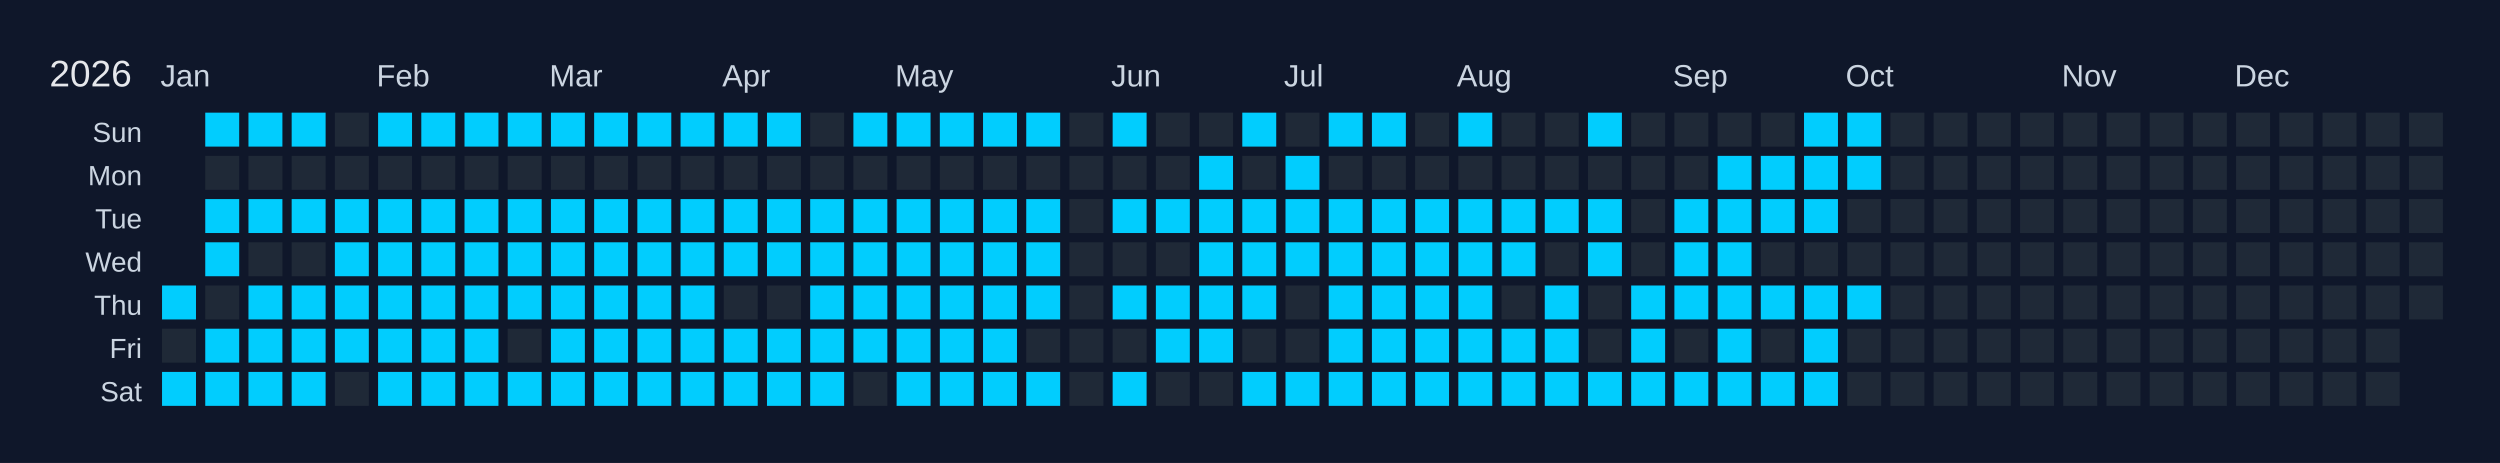
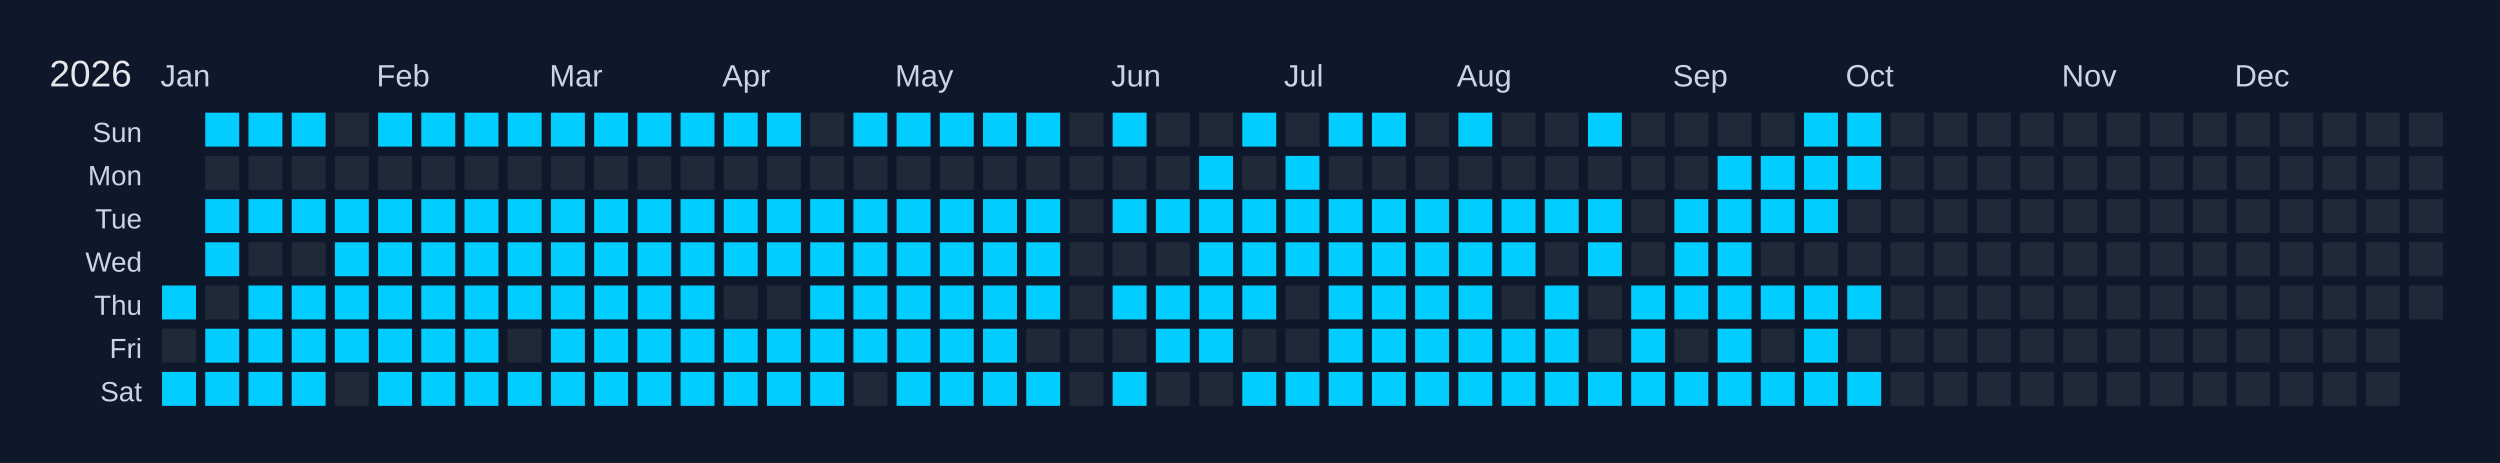
<svg xmlns="http://www.w3.org/2000/svg" width="810" height="150" viewBox="0 0 810 150">
  <rect width="810" height="150" fill="#0f172a" />
  <text x="16" y="28" font-size="12" fill="#e5e7eb" font-family="Arial, sans-serif">2026</text>
  <text x="52" y="28" font-size="10" fill="#cbd5e1" font-family="Arial, sans-serif">Jan</text>
  <text x="122" y="28" font-size="10" fill="#cbd5e1" font-family="Arial, sans-serif">Feb</text>
  <text x="178" y="28" font-size="10" fill="#cbd5e1" font-family="Arial, sans-serif">Mar</text>
  <text x="234" y="28" font-size="10" fill="#cbd5e1" font-family="Arial, sans-serif">Apr</text>
  <text x="290" y="28" font-size="10" fill="#cbd5e1" font-family="Arial, sans-serif">May</text>
  <text x="360" y="28" font-size="10" fill="#cbd5e1" font-family="Arial, sans-serif">Jun</text>
  <text x="416" y="28" font-size="10" fill="#cbd5e1" font-family="Arial, sans-serif">Jul</text>
  <text x="472" y="28" font-size="10" fill="#cbd5e1" font-family="Arial, sans-serif">Aug</text>
  <text x="542" y="28" font-size="10" fill="#cbd5e1" font-family="Arial, sans-serif">Sep</text>
  <text x="598" y="28" font-size="10" fill="#cbd5e1" font-family="Arial, sans-serif">Oct</text>
  <text x="668" y="28" font-size="10" fill="#cbd5e1" font-family="Arial, sans-serif">Nov</text>
  <text x="724" y="28" font-size="10" fill="#cbd5e1" font-family="Arial, sans-serif">Dec</text>
  <text x="46" y="46" font-size="9" fill="#cbd5e1" font-family="Arial, sans-serif" text-anchor="end">Sun</text>
  <text x="46" y="60" font-size="9" fill="#cbd5e1" font-family="Arial, sans-serif" text-anchor="end">Mon</text>
  <text x="46" y="74" font-size="9" fill="#cbd5e1" font-family="Arial, sans-serif" text-anchor="end">Tue</text>
  <text x="46" y="88" font-size="9" fill="#cbd5e1" font-family="Arial, sans-serif" text-anchor="end">Wed</text>
  <text x="46" y="102" font-size="9" fill="#cbd5e1" font-family="Arial, sans-serif" text-anchor="end">Thu</text>
  <text x="46" y="116" font-size="9" fill="#cbd5e1" font-family="Arial, sans-serif" text-anchor="end">Fri</text>
  <text x="46" y="130" font-size="9" fill="#cbd5e1" font-family="Arial, sans-serif" text-anchor="end">Sat</text>
  <g transform="translate(52,36)">
    <rect x="0" y="0" width="12" height="12" fill="#0f172a" stroke="#0f172a" stroke-width="1" />
    <rect x="0" y="14" width="12" height="12" fill="#0f172a" stroke="#0f172a" stroke-width="1" />
    <rect x="0" y="28" width="12" height="12" fill="#0f172a" stroke="#0f172a" stroke-width="1" />
    <rect x="0" y="42" width="12" height="12" fill="#0f172a" stroke="#0f172a" stroke-width="1" />
    <rect x="0" y="56" width="12" height="12" fill="#01cdfe" stroke="#0f172a" stroke-width="1" data-date="2026-01-01" />
    <rect x="0" y="70" width="12" height="12" fill="#1f2937" stroke="#0f172a" stroke-width="1" data-date="2026-01-02" />
    <rect x="0" y="84" width="12" height="12" fill="#01cdfe" stroke="#0f172a" stroke-width="1" data-date="2026-01-03" />
    <rect x="14" y="0" width="12" height="12" fill="#01cdfe" stroke="#0f172a" stroke-width="1" data-date="2026-01-04" />
    <rect x="14" y="14" width="12" height="12" fill="#1f2937" stroke="#0f172a" stroke-width="1" data-date="2026-01-05" />
    <rect x="14" y="28" width="12" height="12" fill="#01cdfe" stroke="#0f172a" stroke-width="1" data-date="2026-01-06" />
    <rect x="14" y="42" width="12" height="12" fill="#01cdfe" stroke="#0f172a" stroke-width="1" data-date="2026-01-07" />
    <rect x="14" y="56" width="12" height="12" fill="#1f2937" stroke="#0f172a" stroke-width="1" data-date="2026-01-08" />
    <rect x="14" y="70" width="12" height="12" fill="#01cdfe" stroke="#0f172a" stroke-width="1" data-date="2026-01-09" />
    <rect x="14" y="84" width="12" height="12" fill="#01cdfe" stroke="#0f172a" stroke-width="1" data-date="2026-01-10" />
    <rect x="28" y="0" width="12" height="12" fill="#01cdfe" stroke="#0f172a" stroke-width="1" data-date="2026-01-11" />
    <rect x="28" y="14" width="12" height="12" fill="#1f2937" stroke="#0f172a" stroke-width="1" data-date="2026-01-12" />
    <rect x="28" y="28" width="12" height="12" fill="#01cdfe" stroke="#0f172a" stroke-width="1" data-date="2026-01-13" />
    <rect x="28" y="42" width="12" height="12" fill="#1f2937" stroke="#0f172a" stroke-width="1" data-date="2026-01-14" />
    <rect x="28" y="56" width="12" height="12" fill="#01cdfe" stroke="#0f172a" stroke-width="1" data-date="2026-01-15" />
    <rect x="28" y="70" width="12" height="12" fill="#01cdfe" stroke="#0f172a" stroke-width="1" data-date="2026-01-16" />
    <rect x="28" y="84" width="12" height="12" fill="#01cdfe" stroke="#0f172a" stroke-width="1" data-date="2026-01-17" />
    <rect x="42" y="0" width="12" height="12" fill="#01cdfe" stroke="#0f172a" stroke-width="1" data-date="2026-01-18" />
    <rect x="42" y="14" width="12" height="12" fill="#1f2937" stroke="#0f172a" stroke-width="1" data-date="2026-01-19" />
    <rect x="42" y="28" width="12" height="12" fill="#01cdfe" stroke="#0f172a" stroke-width="1" data-date="2026-01-20" />
    <rect x="42" y="42" width="12" height="12" fill="#1f2937" stroke="#0f172a" stroke-width="1" data-date="2026-01-21" />
    <rect x="42" y="56" width="12" height="12" fill="#01cdfe" stroke="#0f172a" stroke-width="1" data-date="2026-01-22" />
    <rect x="42" y="70" width="12" height="12" fill="#01cdfe" stroke="#0f172a" stroke-width="1" data-date="2026-01-23" />
    <rect x="42" y="84" width="12" height="12" fill="#01cdfe" stroke="#0f172a" stroke-width="1" data-date="2026-01-24" />
    <rect x="56" y="0" width="12" height="12" fill="#1f2937" stroke="#0f172a" stroke-width="1" data-date="2026-01-25" />
    <rect x="56" y="14" width="12" height="12" fill="#1f2937" stroke="#0f172a" stroke-width="1" data-date="2026-01-26" />
    <rect x="56" y="28" width="12" height="12" fill="#01cdfe" stroke="#0f172a" stroke-width="1" data-date="2026-01-27" />
    <rect x="56" y="42" width="12" height="12" fill="#01cdfe" stroke="#0f172a" stroke-width="1" data-date="2026-01-28" />
    <rect x="56" y="56" width="12" height="12" fill="#01cdfe" stroke="#0f172a" stroke-width="1" data-date="2026-01-29" />
    <rect x="56" y="70" width="12" height="12" fill="#01cdfe" stroke="#0f172a" stroke-width="1" data-date="2026-01-30" />
    <rect x="56" y="84" width="12" height="12" fill="#1f2937" stroke="#0f172a" stroke-width="1" data-date="2026-01-31" />
    <rect x="70" y="0" width="12" height="12" fill="#01cdfe" stroke="#0f172a" stroke-width="1" data-date="2026-02-01" />
    <rect x="70" y="14" width="12" height="12" fill="#1f2937" stroke="#0f172a" stroke-width="1" data-date="2026-02-02" />
    <rect x="70" y="28" width="12" height="12" fill="#01cdfe" stroke="#0f172a" stroke-width="1" data-date="2026-02-03" />
    <rect x="70" y="42" width="12" height="12" fill="#01cdfe" stroke="#0f172a" stroke-width="1" data-date="2026-02-04" />
    <rect x="70" y="56" width="12" height="12" fill="#01cdfe" stroke="#0f172a" stroke-width="1" data-date="2026-02-05" />
    <rect x="70" y="70" width="12" height="12" fill="#01cdfe" stroke="#0f172a" stroke-width="1" data-date="2026-02-06" />
    <rect x="70" y="84" width="12" height="12" fill="#01cdfe" stroke="#0f172a" stroke-width="1" data-date="2026-02-07" />
    <rect x="84" y="0" width="12" height="12" fill="#01cdfe" stroke="#0f172a" stroke-width="1" data-date="2026-02-08" />
    <rect x="84" y="14" width="12" height="12" fill="#1f2937" stroke="#0f172a" stroke-width="1" data-date="2026-02-09" />
    <rect x="84" y="28" width="12" height="12" fill="#01cdfe" stroke="#0f172a" stroke-width="1" data-date="2026-02-10" />
    <rect x="84" y="42" width="12" height="12" fill="#01cdfe" stroke="#0f172a" stroke-width="1" data-date="2026-02-11" />
    <rect x="84" y="56" width="12" height="12" fill="#01cdfe" stroke="#0f172a" stroke-width="1" data-date="2026-02-12" />
    <rect x="84" y="70" width="12" height="12" fill="#01cdfe" stroke="#0f172a" stroke-width="1" data-date="2026-02-13" />
    <rect x="84" y="84" width="12" height="12" fill="#01cdfe" stroke="#0f172a" stroke-width="1" data-date="2026-02-14" />
    <rect x="98" y="0" width="12" height="12" fill="#01cdfe" stroke="#0f172a" stroke-width="1" data-date="2026-02-15" />
    <rect x="98" y="14" width="12" height="12" fill="#1f2937" stroke="#0f172a" stroke-width="1" data-date="2026-02-16" />
    <rect x="98" y="28" width="12" height="12" fill="#01cdfe" stroke="#0f172a" stroke-width="1" data-date="2026-02-17" />
    <rect x="98" y="42" width="12" height="12" fill="#01cdfe" stroke="#0f172a" stroke-width="1" data-date="2026-02-18" />
    <rect x="98" y="56" width="12" height="12" fill="#01cdfe" stroke="#0f172a" stroke-width="1" data-date="2026-02-19" />
    <rect x="98" y="70" width="12" height="12" fill="#01cdfe" stroke="#0f172a" stroke-width="1" data-date="2026-02-20" />
    <rect x="98" y="84" width="12" height="12" fill="#01cdfe" stroke="#0f172a" stroke-width="1" data-date="2026-02-21" />
    <rect x="112" y="0" width="12" height="12" fill="#01cdfe" stroke="#0f172a" stroke-width="1" data-date="2026-02-22" />
    <rect x="112" y="14" width="12" height="12" fill="#1f2937" stroke="#0f172a" stroke-width="1" data-date="2026-02-23" />
    <rect x="112" y="28" width="12" height="12" fill="#01cdfe" stroke="#0f172a" stroke-width="1" data-date="2026-02-24" />
    <rect x="112" y="42" width="12" height="12" fill="#01cdfe" stroke="#0f172a" stroke-width="1" data-date="2026-02-25" />
    <rect x="112" y="56" width="12" height="12" fill="#01cdfe" stroke="#0f172a" stroke-width="1" data-date="2026-02-26" />
    <rect x="112" y="70" width="12" height="12" fill="#1f2937" stroke="#0f172a" stroke-width="1" data-date="2026-02-27" />
    <rect x="112" y="84" width="12" height="12" fill="#01cdfe" stroke="#0f172a" stroke-width="1" data-date="2026-02-28" />
    <rect x="126" y="0" width="12" height="12" fill="#01cdfe" stroke="#0f172a" stroke-width="1" data-date="2026-03-01" />
    <rect x="126" y="14" width="12" height="12" fill="#1f2937" stroke="#0f172a" stroke-width="1" data-date="2026-03-02" />
    <rect x="126" y="28" width="12" height="12" fill="#01cdfe" stroke="#0f172a" stroke-width="1" data-date="2026-03-03" />
    <rect x="126" y="42" width="12" height="12" fill="#01cdfe" stroke="#0f172a" stroke-width="1" data-date="2026-03-04" />
    <rect x="126" y="56" width="12" height="12" fill="#01cdfe" stroke="#0f172a" stroke-width="1" data-date="2026-03-05" />
    <rect x="126" y="70" width="12" height="12" fill="#01cdfe" stroke="#0f172a" stroke-width="1" data-date="2026-03-06" />
    <rect x="126" y="84" width="12" height="12" fill="#01cdfe" stroke="#0f172a" stroke-width="1" data-date="2026-03-07" />
    <rect x="140" y="0" width="12" height="12" fill="#01cdfe" stroke="#0f172a" stroke-width="1" data-date="2026-03-08" />
    <rect x="140" y="14" width="12" height="12" fill="#1f2937" stroke="#0f172a" stroke-width="1" data-date="2026-03-09" />
    <rect x="140" y="28" width="12" height="12" fill="#01cdfe" stroke="#0f172a" stroke-width="1" data-date="2026-03-10" />
    <rect x="140" y="42" width="12" height="12" fill="#01cdfe" stroke="#0f172a" stroke-width="1" data-date="2026-03-11" />
    <rect x="140" y="56" width="12" height="12" fill="#01cdfe" stroke="#0f172a" stroke-width="1" data-date="2026-03-12" />
    <rect x="140" y="70" width="12" height="12" fill="#01cdfe" stroke="#0f172a" stroke-width="1" data-date="2026-03-13" />
    <rect x="140" y="84" width="12" height="12" fill="#01cdfe" stroke="#0f172a" stroke-width="1" data-date="2026-03-14" />
    <rect x="154" y="0" width="12" height="12" fill="#01cdfe" stroke="#0f172a" stroke-width="1" data-date="2026-03-15" />
    <rect x="154" y="14" width="12" height="12" fill="#1f2937" stroke="#0f172a" stroke-width="1" data-date="2026-03-16" />
    <rect x="154" y="28" width="12" height="12" fill="#01cdfe" stroke="#0f172a" stroke-width="1" data-date="2026-03-17" />
    <rect x="154" y="42" width="12" height="12" fill="#01cdfe" stroke="#0f172a" stroke-width="1" data-date="2026-03-18" />
    <rect x="154" y="56" width="12" height="12" fill="#01cdfe" stroke="#0f172a" stroke-width="1" data-date="2026-03-19" />
    <rect x="154" y="70" width="12" height="12" fill="#01cdfe" stroke="#0f172a" stroke-width="1" data-date="2026-03-20" />
    <rect x="154" y="84" width="12" height="12" fill="#01cdfe" stroke="#0f172a" stroke-width="1" data-date="2026-03-21" />
    <rect x="168" y="0" width="12" height="12" fill="#01cdfe" stroke="#0f172a" stroke-width="1" data-date="2026-03-22" />
    <rect x="168" y="14" width="12" height="12" fill="#1f2937" stroke="#0f172a" stroke-width="1" data-date="2026-03-23" />
    <rect x="168" y="28" width="12" height="12" fill="#01cdfe" stroke="#0f172a" stroke-width="1" data-date="2026-03-24" />
    <rect x="168" y="42" width="12" height="12" fill="#01cdfe" stroke="#0f172a" stroke-width="1" data-date="2026-03-25" />
    <rect x="168" y="56" width="12" height="12" fill="#01cdfe" stroke="#0f172a" stroke-width="1" data-date="2026-03-26" />
    <rect x="168" y="70" width="12" height="12" fill="#01cdfe" stroke="#0f172a" stroke-width="1" data-date="2026-03-27" />
    <rect x="168" y="84" width="12" height="12" fill="#01cdfe" stroke="#0f172a" stroke-width="1" data-date="2026-03-28" />
    <rect x="182" y="0" width="12" height="12" fill="#01cdfe" stroke="#0f172a" stroke-width="1" data-date="2026-03-29" />
    <rect x="182" y="14" width="12" height="12" fill="#1f2937" stroke="#0f172a" stroke-width="1" data-date="2026-03-30" />
    <rect x="182" y="28" width="12" height="12" fill="#01cdfe" stroke="#0f172a" stroke-width="1" data-date="2026-03-31" />
    <rect x="182" y="42" width="12" height="12" fill="#01cdfe" stroke="#0f172a" stroke-width="1" data-date="2026-04-01" />
    <rect x="182" y="56" width="12" height="12" fill="#1f2937" stroke="#0f172a" stroke-width="1" data-date="2026-04-02" />
    <rect x="182" y="70" width="12" height="12" fill="#01cdfe" stroke="#0f172a" stroke-width="1" data-date="2026-04-03" />
    <rect x="182" y="84" width="12" height="12" fill="#01cdfe" stroke="#0f172a" stroke-width="1" data-date="2026-04-04" />
    <rect x="196" y="0" width="12" height="12" fill="#01cdfe" stroke="#0f172a" stroke-width="1" data-date="2026-04-05" />
    <rect x="196" y="14" width="12" height="12" fill="#1f2937" stroke="#0f172a" stroke-width="1" data-date="2026-04-06" />
    <rect x="196" y="28" width="12" height="12" fill="#01cdfe" stroke="#0f172a" stroke-width="1" data-date="2026-04-07" />
    <rect x="196" y="42" width="12" height="12" fill="#01cdfe" stroke="#0f172a" stroke-width="1" data-date="2026-04-08" />
    <rect x="196" y="56" width="12" height="12" fill="#1f2937" stroke="#0f172a" stroke-width="1" data-date="2026-04-09" />
    <rect x="196" y="70" width="12" height="12" fill="#01cdfe" stroke="#0f172a" stroke-width="1" data-date="2026-04-10" />
    <rect x="196" y="84" width="12" height="12" fill="#01cdfe" stroke="#0f172a" stroke-width="1" data-date="2026-04-11" />
    <rect x="210" y="0" width="12" height="12" fill="#1f2937" stroke="#0f172a" stroke-width="1" data-date="2026-04-12" />
    <rect x="210" y="14" width="12" height="12" fill="#1f2937" stroke="#0f172a" stroke-width="1" data-date="2026-04-13" />
    <rect x="210" y="28" width="12" height="12" fill="#01cdfe" stroke="#0f172a" stroke-width="1" data-date="2026-04-14" />
    <rect x="210" y="42" width="12" height="12" fill="#01cdfe" stroke="#0f172a" stroke-width="1" data-date="2026-04-15" />
    <rect x="210" y="56" width="12" height="12" fill="#01cdfe" stroke="#0f172a" stroke-width="1" data-date="2026-04-16" />
    <rect x="210" y="70" width="12" height="12" fill="#01cdfe" stroke="#0f172a" stroke-width="1" data-date="2026-04-17" />
    <rect x="210" y="84" width="12" height="12" fill="#01cdfe" stroke="#0f172a" stroke-width="1" data-date="2026-04-18" />
    <rect x="224" y="0" width="12" height="12" fill="#01cdfe" stroke="#0f172a" stroke-width="1" data-date="2026-04-19" />
    <rect x="224" y="14" width="12" height="12" fill="#1f2937" stroke="#0f172a" stroke-width="1" data-date="2026-04-20" />
    <rect x="224" y="28" width="12" height="12" fill="#01cdfe" stroke="#0f172a" stroke-width="1" data-date="2026-04-21" />
    <rect x="224" y="42" width="12" height="12" fill="#01cdfe" stroke="#0f172a" stroke-width="1" data-date="2026-04-22" />
    <rect x="224" y="56" width="12" height="12" fill="#01cdfe" stroke="#0f172a" stroke-width="1" data-date="2026-04-23" />
    <rect x="224" y="70" width="12" height="12" fill="#01cdfe" stroke="#0f172a" stroke-width="1" data-date="2026-04-24" />
    <rect x="224" y="84" width="12" height="12" fill="#1f2937" stroke="#0f172a" stroke-width="1" data-date="2026-04-25" />
    <rect x="238" y="0" width="12" height="12" fill="#01cdfe" stroke="#0f172a" stroke-width="1" data-date="2026-04-26" />
    <rect x="238" y="14" width="12" height="12" fill="#1f2937" stroke="#0f172a" stroke-width="1" data-date="2026-04-27" />
    <rect x="238" y="28" width="12" height="12" fill="#01cdfe" stroke="#0f172a" stroke-width="1" data-date="2026-04-28" />
    <rect x="238" y="42" width="12" height="12" fill="#01cdfe" stroke="#0f172a" stroke-width="1" data-date="2026-04-29" />
    <rect x="238" y="56" width="12" height="12" fill="#01cdfe" stroke="#0f172a" stroke-width="1" data-date="2026-04-30" />
    <rect x="238" y="70" width="12" height="12" fill="#01cdfe" stroke="#0f172a" stroke-width="1" data-date="2026-05-01" />
    <rect x="238" y="84" width="12" height="12" fill="#01cdfe" stroke="#0f172a" stroke-width="1" data-date="2026-05-02" />
    <rect x="252" y="0" width="12" height="12" fill="#01cdfe" stroke="#0f172a" stroke-width="1" data-date="2026-05-03" />
    <rect x="252" y="14" width="12" height="12" fill="#1f2937" stroke="#0f172a" stroke-width="1" data-date="2026-05-04" />
    <rect x="252" y="28" width="12" height="12" fill="#01cdfe" stroke="#0f172a" stroke-width="1" data-date="2026-05-05" />
    <rect x="252" y="42" width="12" height="12" fill="#01cdfe" stroke="#0f172a" stroke-width="1" data-date="2026-05-06" />
    <rect x="252" y="56" width="12" height="12" fill="#01cdfe" stroke="#0f172a" stroke-width="1" data-date="2026-05-07" />
    <rect x="252" y="70" width="12" height="12" fill="#01cdfe" stroke="#0f172a" stroke-width="1" data-date="2026-05-08" />
    <rect x="252" y="84" width="12" height="12" fill="#01cdfe" stroke="#0f172a" stroke-width="1" data-date="2026-05-09" />
    <rect x="266" y="0" width="12" height="12" fill="#01cdfe" stroke="#0f172a" stroke-width="1" data-date="2026-05-10" />
    <rect x="266" y="14" width="12" height="12" fill="#1f2937" stroke="#0f172a" stroke-width="1" data-date="2026-05-11" />
    <rect x="266" y="28" width="12" height="12" fill="#01cdfe" stroke="#0f172a" stroke-width="1" data-date="2026-05-12" />
    <rect x="266" y="42" width="12" height="12" fill="#01cdfe" stroke="#0f172a" stroke-width="1" data-date="2026-05-13" />
    <rect x="266" y="56" width="12" height="12" fill="#01cdfe" stroke="#0f172a" stroke-width="1" data-date="2026-05-14" />
    <rect x="266" y="70" width="12" height="12" fill="#01cdfe" stroke="#0f172a" stroke-width="1" data-date="2026-05-15" />
    <rect x="266" y="84" width="12" height="12" fill="#01cdfe" stroke="#0f172a" stroke-width="1" data-date="2026-05-16" />
    <rect x="280" y="0" width="12" height="12" fill="#01cdfe" stroke="#0f172a" stroke-width="1" data-date="2026-05-17" />
    <rect x="280" y="14" width="12" height="12" fill="#1f2937" stroke="#0f172a" stroke-width="1" data-date="2026-05-18" />
    <rect x="280" y="28" width="12" height="12" fill="#01cdfe" stroke="#0f172a" stroke-width="1" data-date="2026-05-19" />
    <rect x="280" y="42" width="12" height="12" fill="#01cdfe" stroke="#0f172a" stroke-width="1" data-date="2026-05-20" />
    <rect x="280" y="56" width="12" height="12" fill="#01cdfe" stroke="#0f172a" stroke-width="1" data-date="2026-05-21" />
    <rect x="280" y="70" width="12" height="12" fill="#1f2937" stroke="#0f172a" stroke-width="1" data-date="2026-05-22" />
    <rect x="280" y="84" width="12" height="12" fill="#01cdfe" stroke="#0f172a" stroke-width="1" data-date="2026-05-23" />
    <rect x="294" y="0" width="12" height="12" fill="#1f2937" stroke="#0f172a" stroke-width="1" data-date="2026-05-24" />
    <rect x="294" y="14" width="12" height="12" fill="#1f2937" stroke="#0f172a" stroke-width="1" data-date="2026-05-25" />
    <rect x="294" y="28" width="12" height="12" fill="#1f2937" stroke="#0f172a" stroke-width="1" data-date="2026-05-26" />
    <rect x="294" y="42" width="12" height="12" fill="#1f2937" stroke="#0f172a" stroke-width="1" data-date="2026-05-27" />
    <rect x="294" y="56" width="12" height="12" fill="#1f2937" stroke="#0f172a" stroke-width="1" data-date="2026-05-28" />
    <rect x="294" y="70" width="12" height="12" fill="#1f2937" stroke="#0f172a" stroke-width="1" data-date="2026-05-29" />
    <rect x="294" y="84" width="12" height="12" fill="#1f2937" stroke="#0f172a" stroke-width="1" data-date="2026-05-30" />
    <rect x="308" y="0" width="12" height="12" fill="#01cdfe" stroke="#0f172a" stroke-width="1" data-date="2026-05-31" />
    <rect x="308" y="14" width="12" height="12" fill="#1f2937" stroke="#0f172a" stroke-width="1" data-date="2026-06-01" />
    <rect x="308" y="28" width="12" height="12" fill="#01cdfe" stroke="#0f172a" stroke-width="1" data-date="2026-06-02" />
    <rect x="308" y="42" width="12" height="12" fill="#1f2937" stroke="#0f172a" stroke-width="1" data-date="2026-06-03" />
    <rect x="308" y="56" width="12" height="12" fill="#01cdfe" stroke="#0f172a" stroke-width="1" data-date="2026-06-04" />
    <rect x="308" y="70" width="12" height="12" fill="#1f2937" stroke="#0f172a" stroke-width="1" data-date="2026-06-05" />
    <rect x="308" y="84" width="12" height="12" fill="#01cdfe" stroke="#0f172a" stroke-width="1" data-date="2026-06-06" />
    <rect x="322" y="0" width="12" height="12" fill="#1f2937" stroke="#0f172a" stroke-width="1" data-date="2026-06-07" />
    <rect x="322" y="14" width="12" height="12" fill="#1f2937" stroke="#0f172a" stroke-width="1" data-date="2026-06-08" />
    <rect x="322" y="28" width="12" height="12" fill="#01cdfe" stroke="#0f172a" stroke-width="1" data-date="2026-06-09" />
    <rect x="322" y="42" width="12" height="12" fill="#1f2937" stroke="#0f172a" stroke-width="1" data-date="2026-06-10" />
    <rect x="322" y="56" width="12" height="12" fill="#01cdfe" stroke="#0f172a" stroke-width="1" data-date="2026-06-11" />
    <rect x="322" y="70" width="12" height="12" fill="#01cdfe" stroke="#0f172a" stroke-width="1" data-date="2026-06-12" />
    <rect x="322" y="84" width="12" height="12" fill="#1f2937" stroke="#0f172a" stroke-width="1" data-date="2026-06-13" />
    <rect x="336" y="0" width="12" height="12" fill="#1f2937" stroke="#0f172a" stroke-width="1" data-date="2026-06-14" />
    <rect x="336" y="14" width="12" height="12" fill="#01cdfe" stroke="#0f172a" stroke-width="1" data-date="2026-06-15" />
    <rect x="336" y="28" width="12" height="12" fill="#01cdfe" stroke="#0f172a" stroke-width="1" data-date="2026-06-16" />
    <rect x="336" y="42" width="12" height="12" fill="#01cdfe" stroke="#0f172a" stroke-width="1" data-date="2026-06-17" />
    <rect x="336" y="56" width="12" height="12" fill="#01cdfe" stroke="#0f172a" stroke-width="1" data-date="2026-06-18" />
    <rect x="336" y="70" width="12" height="12" fill="#01cdfe" stroke="#0f172a" stroke-width="1" data-date="2026-06-19" />
    <rect x="336" y="84" width="12" height="12" fill="#1f2937" stroke="#0f172a" stroke-width="1" data-date="2026-06-20" />
    <rect x="350" y="0" width="12" height="12" fill="#01cdfe" stroke="#0f172a" stroke-width="1" data-date="2026-06-21" />
    <rect x="350" y="14" width="12" height="12" fill="#1f2937" stroke="#0f172a" stroke-width="1" data-date="2026-06-22" />
    <rect x="350" y="28" width="12" height="12" fill="#01cdfe" stroke="#0f172a" stroke-width="1" data-date="2026-06-23" />
    <rect x="350" y="42" width="12" height="12" fill="#01cdfe" stroke="#0f172a" stroke-width="1" data-date="2026-06-24" />
    <rect x="350" y="56" width="12" height="12" fill="#01cdfe" stroke="#0f172a" stroke-width="1" data-date="2026-06-25" />
    <rect x="350" y="70" width="12" height="12" fill="#1f2937" stroke="#0f172a" stroke-width="1" data-date="2026-06-26" />
    <rect x="350" y="84" width="12" height="12" fill="#01cdfe" stroke="#0f172a" stroke-width="1" data-date="2026-06-27" />
    <rect x="364" y="0" width="12" height="12" fill="#1f2937" stroke="#0f172a" stroke-width="1" data-date="2026-06-28" />
    <rect x="364" y="14" width="12" height="12" fill="#01cdfe" stroke="#0f172a" stroke-width="1" data-date="2026-06-29" />
    <rect x="364" y="28" width="12" height="12" fill="#01cdfe" stroke="#0f172a" stroke-width="1" data-date="2026-06-30" />
    <rect x="364" y="42" width="12" height="12" fill="#01cdfe" stroke="#0f172a" stroke-width="1" data-date="2026-07-01" />
    <rect x="364" y="56" width="12" height="12" fill="#1f2937" stroke="#0f172a" stroke-width="1" data-date="2026-07-02" />
    <rect x="364" y="70" width="12" height="12" fill="#1f2937" stroke="#0f172a" stroke-width="1" data-date="2026-07-03" />
    <rect x="364" y="84" width="12" height="12" fill="#01cdfe" stroke="#0f172a" stroke-width="1" data-date="2026-07-04" />
    <rect x="378" y="0" width="12" height="12" fill="#01cdfe" stroke="#0f172a" stroke-width="1" data-date="2026-07-05" />
    <rect x="378" y="14" width="12" height="12" fill="#1f2937" stroke="#0f172a" stroke-width="1" data-date="2026-07-06" />
    <rect x="378" y="28" width="12" height="12" fill="#01cdfe" stroke="#0f172a" stroke-width="1" data-date="2026-07-07" />
    <rect x="378" y="42" width="12" height="12" fill="#01cdfe" stroke="#0f172a" stroke-width="1" data-date="2026-07-08" />
    <rect x="378" y="56" width="12" height="12" fill="#01cdfe" stroke="#0f172a" stroke-width="1" data-date="2026-07-09" />
    <rect x="378" y="70" width="12" height="12" fill="#01cdfe" stroke="#0f172a" stroke-width="1" data-date="2026-07-10" />
    <rect x="378" y="84" width="12" height="12" fill="#01cdfe" stroke="#0f172a" stroke-width="1" data-date="2026-07-11" />
    <rect x="392" y="0" width="12" height="12" fill="#01cdfe" stroke="#0f172a" stroke-width="1" data-date="2026-07-12" />
    <rect x="392" y="14" width="12" height="12" fill="#1f2937" stroke="#0f172a" stroke-width="1" data-date="2026-07-13" />
    <rect x="392" y="28" width="12" height="12" fill="#01cdfe" stroke="#0f172a" stroke-width="1" data-date="2026-07-14" />
    <rect x="392" y="42" width="12" height="12" fill="#01cdfe" stroke="#0f172a" stroke-width="1" data-date="2026-07-15" />
    <rect x="392" y="56" width="12" height="12" fill="#01cdfe" stroke="#0f172a" stroke-width="1" data-date="2026-07-16" />
    <rect x="392" y="70" width="12" height="12" fill="#01cdfe" stroke="#0f172a" stroke-width="1" data-date="2026-07-17" />
    <rect x="392" y="84" width="12" height="12" fill="#01cdfe" stroke="#0f172a" stroke-width="1" data-date="2026-07-18" />
    <rect x="406" y="0" width="12" height="12" fill="#1f2937" stroke="#0f172a" stroke-width="1" data-date="2026-07-19" />
    <rect x="406" y="14" width="12" height="12" fill="#1f2937" stroke="#0f172a" stroke-width="1" data-date="2026-07-20" />
    <rect x="406" y="28" width="12" height="12" fill="#01cdfe" stroke="#0f172a" stroke-width="1" data-date="2026-07-21" />
    <rect x="406" y="42" width="12" height="12" fill="#01cdfe" stroke="#0f172a" stroke-width="1" data-date="2026-07-22" />
    <rect x="406" y="56" width="12" height="12" fill="#01cdfe" stroke="#0f172a" stroke-width="1" data-date="2026-07-23" />
    <rect x="406" y="70" width="12" height="12" fill="#01cdfe" stroke="#0f172a" stroke-width="1" data-date="2026-07-24" />
    <rect x="406" y="84" width="12" height="12" fill="#01cdfe" stroke="#0f172a" stroke-width="1" data-date="2026-07-25" />
    <rect x="420" y="0" width="12" height="12" fill="#01cdfe" stroke="#0f172a" stroke-width="1" data-date="2026-07-26" />
    <rect x="420" y="14" width="12" height="12" fill="#1f2937" stroke="#0f172a" stroke-width="1" data-date="2026-07-27" />
    <rect x="420" y="28" width="12" height="12" fill="#01cdfe" stroke="#0f172a" stroke-width="1" data-date="2026-07-28" />
    <rect x="420" y="42" width="12" height="12" fill="#01cdfe" stroke="#0f172a" stroke-width="1" data-date="2026-07-29" />
    <rect x="420" y="56" width="12" height="12" fill="#01cdfe" stroke="#0f172a" stroke-width="1" data-date="2026-07-30" />
    <rect x="420" y="70" width="12" height="12" fill="#01cdfe" stroke="#0f172a" stroke-width="1" data-date="2026-07-31" />
    <rect x="420" y="84" width="12" height="12" fill="#01cdfe" stroke="#0f172a" stroke-width="1" data-date="2026-08-01" />
    <rect x="434" y="0" width="12" height="12" fill="#1f2937" stroke="#0f172a" stroke-width="1" data-date="2026-08-02" />
    <rect x="434" y="14" width="12" height="12" fill="#1f2937" stroke="#0f172a" stroke-width="1" data-date="2026-08-03" />
    <rect x="434" y="28" width="12" height="12" fill="#01cdfe" stroke="#0f172a" stroke-width="1" data-date="2026-08-04" />
    <rect x="434" y="42" width="12" height="12" fill="#01cdfe" stroke="#0f172a" stroke-width="1" data-date="2026-08-05" />
    <rect x="434" y="56" width="12" height="12" fill="#1f2937" stroke="#0f172a" stroke-width="1" data-date="2026-08-06" />
    <rect x="434" y="70" width="12" height="12" fill="#01cdfe" stroke="#0f172a" stroke-width="1" data-date="2026-08-07" />
    <rect x="434" y="84" width="12" height="12" fill="#01cdfe" stroke="#0f172a" stroke-width="1" data-date="2026-08-08" />
    <rect x="448" y="0" width="12" height="12" fill="#1f2937" stroke="#0f172a" stroke-width="1" data-date="2026-08-09" />
    <rect x="448" y="14" width="12" height="12" fill="#1f2937" stroke="#0f172a" stroke-width="1" data-date="2026-08-10" />
    <rect x="448" y="28" width="12" height="12" fill="#01cdfe" stroke="#0f172a" stroke-width="1" data-date="2026-08-11" />
    <rect x="448" y="42" width="12" height="12" fill="#1f2937" stroke="#0f172a" stroke-width="1" data-date="2026-08-12" />
    <rect x="448" y="56" width="12" height="12" fill="#01cdfe" stroke="#0f172a" stroke-width="1" data-date="2026-08-13" />
    <rect x="448" y="70" width="12" height="12" fill="#01cdfe" stroke="#0f172a" stroke-width="1" data-date="2026-08-14" />
    <rect x="448" y="84" width="12" height="12" fill="#01cdfe" stroke="#0f172a" stroke-width="1" data-date="2026-08-15" />
    <rect x="462" y="0" width="12" height="12" fill="#01cdfe" stroke="#0f172a" stroke-width="1" data-date="2026-08-16" />
    <rect x="462" y="14" width="12" height="12" fill="#1f2937" stroke="#0f172a" stroke-width="1" data-date="2026-08-17" />
    <rect x="462" y="28" width="12" height="12" fill="#01cdfe" stroke="#0f172a" stroke-width="1" data-date="2026-08-18" />
    <rect x="462" y="42" width="12" height="12" fill="#01cdfe" stroke="#0f172a" stroke-width="1" data-date="2026-08-19" />
    <rect x="462" y="56" width="12" height="12" fill="#1f2937" stroke="#0f172a" stroke-width="1" data-date="2026-08-20" />
    <rect x="462" y="70" width="12" height="12" fill="#1f2937" stroke="#0f172a" stroke-width="1" data-date="2026-08-21" />
    <rect x="462" y="84" width="12" height="12" fill="#01cdfe" stroke="#0f172a" stroke-width="1" data-date="2026-08-22" />
    <rect x="476" y="0" width="12" height="12" fill="#1f2937" stroke="#0f172a" stroke-width="1" data-date="2026-08-23" />
    <rect x="476" y="14" width="12" height="12" fill="#1f2937" stroke="#0f172a" stroke-width="1" data-date="2026-08-24" />
    <rect x="476" y="28" width="12" height="12" fill="#1f2937" stroke="#0f172a" stroke-width="1" data-date="2026-08-25" />
    <rect x="476" y="42" width="12" height="12" fill="#1f2937" stroke="#0f172a" stroke-width="1" data-date="2026-08-26" />
    <rect x="476" y="56" width="12" height="12" fill="#01cdfe" stroke="#0f172a" stroke-width="1" data-date="2026-08-27" />
    <rect x="476" y="70" width="12" height="12" fill="#01cdfe" stroke="#0f172a" stroke-width="1" data-date="2026-08-28" />
    <rect x="476" y="84" width="12" height="12" fill="#01cdfe" stroke="#0f172a" stroke-width="1" data-date="2026-08-29" />
    <rect x="490" y="0" width="12" height="12" fill="#1f2937" stroke="#0f172a" stroke-width="1" data-date="2026-08-30" />
    <rect x="490" y="14" width="12" height="12" fill="#1f2937" stroke="#0f172a" stroke-width="1" data-date="2026-08-31" />
    <rect x="490" y="28" width="12" height="12" fill="#01cdfe" stroke="#0f172a" stroke-width="1" data-date="2026-09-01" />
    <rect x="490" y="42" width="12" height="12" fill="#01cdfe" stroke="#0f172a" stroke-width="1" data-date="2026-09-02" />
    <rect x="490" y="56" width="12" height="12" fill="#01cdfe" stroke="#0f172a" stroke-width="1" data-date="2026-09-03" />
    <rect x="490" y="70" width="12" height="12" fill="#1f2937" stroke="#0f172a" stroke-width="1" data-date="2026-09-04" />
    <rect x="490" y="84" width="12" height="12" fill="#01cdfe" stroke="#0f172a" stroke-width="1" data-date="2026-09-05" />
    <rect x="504" y="0" width="12" height="12" fill="#1f2937" stroke="#0f172a" stroke-width="1" data-date="2026-09-06" />
    <rect x="504" y="14" width="12" height="12" fill="#01cdfe" stroke="#0f172a" stroke-width="1" data-date="2026-09-07" />
    <rect x="504" y="28" width="12" height="12" fill="#01cdfe" stroke="#0f172a" stroke-width="1" data-date="2026-09-08" />
    <rect x="504" y="42" width="12" height="12" fill="#01cdfe" stroke="#0f172a" stroke-width="1" data-date="2026-09-09" />
    <rect x="504" y="56" width="12" height="12" fill="#01cdfe" stroke="#0f172a" stroke-width="1" data-date="2026-09-10" />
    <rect x="504" y="70" width="12" height="12" fill="#01cdfe" stroke="#0f172a" stroke-width="1" data-date="2026-09-11" />
    <rect x="504" y="84" width="12" height="12" fill="#01cdfe" stroke="#0f172a" stroke-width="1" data-date="2026-09-12" />
    <rect x="518" y="0" width="12" height="12" fill="#1f2937" stroke="#0f172a" stroke-width="1" data-date="2026-09-13" />
    <rect x="518" y="14" width="12" height="12" fill="#01cdfe" stroke="#0f172a" stroke-width="1" data-date="2026-09-14" />
    <rect x="518" y="28" width="12" height="12" fill="#01cdfe" stroke="#0f172a" stroke-width="1" data-date="2026-09-15" />
    <rect x="518" y="42" width="12" height="12" fill="#1f2937" stroke="#0f172a" stroke-width="1" data-date="2026-09-16" />
    <rect x="518" y="56" width="12" height="12" fill="#01cdfe" stroke="#0f172a" stroke-width="1" data-date="2026-09-17" />
    <rect x="518" y="70" width="12" height="12" fill="#1f2937" stroke="#0f172a" stroke-width="1" data-date="2026-09-18" />
    <rect x="518" y="84" width="12" height="12" fill="#01cdfe" stroke="#0f172a" stroke-width="1" data-date="2026-09-19" />
    <rect x="532" y="0" width="12" height="12" fill="#01cdfe" stroke="#0f172a" stroke-width="1" data-date="2026-09-20" />
    <rect x="532" y="14" width="12" height="12" fill="#01cdfe" stroke="#0f172a" stroke-width="1" data-date="2026-09-21" />
    <rect x="532" y="28" width="12" height="12" fill="#01cdfe" stroke="#0f172a" stroke-width="1" data-date="2026-09-22" />
    <rect x="532" y="42" width="12" height="12" fill="#1f2937" stroke="#0f172a" stroke-width="1" data-date="2026-09-23" />
    <rect x="532" y="56" width="12" height="12" fill="#01cdfe" stroke="#0f172a" stroke-width="1" data-date="2026-09-24" />
    <rect x="532" y="70" width="12" height="12" fill="#01cdfe" stroke="#0f172a" stroke-width="1" data-date="2026-09-25" />
    <rect x="532" y="84" width="12" height="12" fill="#01cdfe" stroke="#0f172a" stroke-width="1" data-date="2026-09-26" />
    <rect x="546" y="0" width="12" height="12" fill="#01cdfe" stroke="#0f172a" stroke-width="1" data-date="2026-09-27" />
    <rect x="546" y="14" width="12" height="12" fill="#01cdfe" stroke="#0f172a" stroke-width="1" data-date="2026-09-28" />
    <rect x="546" y="28" width="12" height="12" fill="#1f2937" stroke="#0f172a" stroke-width="1" data-date="2026-09-29" />
    <rect x="546" y="42" width="12" height="12" fill="#1f2937" stroke="#0f172a" stroke-width="1" data-date="2026-09-30" />
    <rect x="546" y="56" width="12" height="12" fill="#01cdfe" stroke="#0f172a" stroke-width="1" data-date="2026-10-01" />
    <rect x="546" y="70" width="12" height="12" fill="#1f2937" stroke="#0f172a" stroke-width="1" data-date="2026-10-02" />
-     <rect x="546" y="84" width="12" height="12" fill="#1f2937" stroke="#0f172a" stroke-width="1" data-date="2026-10-03" />
+     <rect x="546" y="84" width="12" height="12" fill="#01cdfe" stroke="#0f172a" stroke-width="1" data-date="2026-10-03" />
    <rect x="560" y="0" width="12" height="12" fill="#1f2937" stroke="#0f172a" stroke-width="1" data-date="2026-10-04" />
    <rect x="560" y="14" width="12" height="12" fill="#1f2937" stroke="#0f172a" stroke-width="1" data-date="2026-10-05" />
    <rect x="560" y="28" width="12" height="12" fill="#1f2937" stroke="#0f172a" stroke-width="1" data-date="2026-10-06" />
    <rect x="560" y="42" width="12" height="12" fill="#1f2937" stroke="#0f172a" stroke-width="1" data-date="2026-10-07" />
    <rect x="560" y="56" width="12" height="12" fill="#1f2937" stroke="#0f172a" stroke-width="1" data-date="2026-10-08" />
    <rect x="560" y="70" width="12" height="12" fill="#1f2937" stroke="#0f172a" stroke-width="1" data-date="2026-10-09" />
    <rect x="560" y="84" width="12" height="12" fill="#1f2937" stroke="#0f172a" stroke-width="1" data-date="2026-10-10" />
    <rect x="574" y="0" width="12" height="12" fill="#1f2937" stroke="#0f172a" stroke-width="1" data-date="2026-10-11" />
    <rect x="574" y="14" width="12" height="12" fill="#1f2937" stroke="#0f172a" stroke-width="1" data-date="2026-10-12" />
    <rect x="574" y="28" width="12" height="12" fill="#1f2937" stroke="#0f172a" stroke-width="1" data-date="2026-10-13" />
    <rect x="574" y="42" width="12" height="12" fill="#1f2937" stroke="#0f172a" stroke-width="1" data-date="2026-10-14" />
    <rect x="574" y="56" width="12" height="12" fill="#1f2937" stroke="#0f172a" stroke-width="1" data-date="2026-10-15" />
    <rect x="574" y="70" width="12" height="12" fill="#1f2937" stroke="#0f172a" stroke-width="1" data-date="2026-10-16" />
    <rect x="574" y="84" width="12" height="12" fill="#1f2937" stroke="#0f172a" stroke-width="1" data-date="2026-10-17" />
    <rect x="588" y="0" width="12" height="12" fill="#1f2937" stroke="#0f172a" stroke-width="1" data-date="2026-10-18" />
    <rect x="588" y="14" width="12" height="12" fill="#1f2937" stroke="#0f172a" stroke-width="1" data-date="2026-10-19" />
    <rect x="588" y="28" width="12" height="12" fill="#1f2937" stroke="#0f172a" stroke-width="1" data-date="2026-10-20" />
    <rect x="588" y="42" width="12" height="12" fill="#1f2937" stroke="#0f172a" stroke-width="1" data-date="2026-10-21" />
    <rect x="588" y="56" width="12" height="12" fill="#1f2937" stroke="#0f172a" stroke-width="1" data-date="2026-10-22" />
    <rect x="588" y="70" width="12" height="12" fill="#1f2937" stroke="#0f172a" stroke-width="1" data-date="2026-10-23" />
    <rect x="588" y="84" width="12" height="12" fill="#1f2937" stroke="#0f172a" stroke-width="1" data-date="2026-10-24" />
    <rect x="602" y="0" width="12" height="12" fill="#1f2937" stroke="#0f172a" stroke-width="1" data-date="2026-10-25" />
    <rect x="602" y="14" width="12" height="12" fill="#1f2937" stroke="#0f172a" stroke-width="1" data-date="2026-10-26" />
    <rect x="602" y="28" width="12" height="12" fill="#1f2937" stroke="#0f172a" stroke-width="1" data-date="2026-10-27" />
    <rect x="602" y="42" width="12" height="12" fill="#1f2937" stroke="#0f172a" stroke-width="1" data-date="2026-10-28" />
    <rect x="602" y="56" width="12" height="12" fill="#1f2937" stroke="#0f172a" stroke-width="1" data-date="2026-10-29" />
    <rect x="602" y="70" width="12" height="12" fill="#1f2937" stroke="#0f172a" stroke-width="1" data-date="2026-10-30" />
    <rect x="602" y="84" width="12" height="12" fill="#1f2937" stroke="#0f172a" stroke-width="1" data-date="2026-10-31" />
    <rect x="616" y="0" width="12" height="12" fill="#1f2937" stroke="#0f172a" stroke-width="1" data-date="2026-11-01" />
    <rect x="616" y="14" width="12" height="12" fill="#1f2937" stroke="#0f172a" stroke-width="1" data-date="2026-11-02" />
    <rect x="616" y="28" width="12" height="12" fill="#1f2937" stroke="#0f172a" stroke-width="1" data-date="2026-11-03" />
    <rect x="616" y="42" width="12" height="12" fill="#1f2937" stroke="#0f172a" stroke-width="1" data-date="2026-11-04" />
    <rect x="616" y="56" width="12" height="12" fill="#1f2937" stroke="#0f172a" stroke-width="1" data-date="2026-11-05" />
    <rect x="616" y="70" width="12" height="12" fill="#1f2937" stroke="#0f172a" stroke-width="1" data-date="2026-11-06" />
    <rect x="616" y="84" width="12" height="12" fill="#1f2937" stroke="#0f172a" stroke-width="1" data-date="2026-11-07" />
    <rect x="630" y="0" width="12" height="12" fill="#1f2937" stroke="#0f172a" stroke-width="1" data-date="2026-11-08" />
    <rect x="630" y="14" width="12" height="12" fill="#1f2937" stroke="#0f172a" stroke-width="1" data-date="2026-11-09" />
    <rect x="630" y="28" width="12" height="12" fill="#1f2937" stroke="#0f172a" stroke-width="1" data-date="2026-11-10" />
    <rect x="630" y="42" width="12" height="12" fill="#1f2937" stroke="#0f172a" stroke-width="1" data-date="2026-11-11" />
    <rect x="630" y="56" width="12" height="12" fill="#1f2937" stroke="#0f172a" stroke-width="1" data-date="2026-11-12" />
    <rect x="630" y="70" width="12" height="12" fill="#1f2937" stroke="#0f172a" stroke-width="1" data-date="2026-11-13" />
    <rect x="630" y="84" width="12" height="12" fill="#1f2937" stroke="#0f172a" stroke-width="1" data-date="2026-11-14" />
    <rect x="644" y="0" width="12" height="12" fill="#1f2937" stroke="#0f172a" stroke-width="1" data-date="2026-11-15" />
    <rect x="644" y="14" width="12" height="12" fill="#1f2937" stroke="#0f172a" stroke-width="1" data-date="2026-11-16" />
    <rect x="644" y="28" width="12" height="12" fill="#1f2937" stroke="#0f172a" stroke-width="1" data-date="2026-11-17" />
    <rect x="644" y="42" width="12" height="12" fill="#1f2937" stroke="#0f172a" stroke-width="1" data-date="2026-11-18" />
    <rect x="644" y="56" width="12" height="12" fill="#1f2937" stroke="#0f172a" stroke-width="1" data-date="2026-11-19" />
    <rect x="644" y="70" width="12" height="12" fill="#1f2937" stroke="#0f172a" stroke-width="1" data-date="2026-11-20" />
    <rect x="644" y="84" width="12" height="12" fill="#1f2937" stroke="#0f172a" stroke-width="1" data-date="2026-11-21" />
    <rect x="658" y="0" width="12" height="12" fill="#1f2937" stroke="#0f172a" stroke-width="1" data-date="2026-11-22" />
    <rect x="658" y="14" width="12" height="12" fill="#1f2937" stroke="#0f172a" stroke-width="1" data-date="2026-11-23" />
    <rect x="658" y="28" width="12" height="12" fill="#1f2937" stroke="#0f172a" stroke-width="1" data-date="2026-11-24" />
    <rect x="658" y="42" width="12" height="12" fill="#1f2937" stroke="#0f172a" stroke-width="1" data-date="2026-11-25" />
    <rect x="658" y="56" width="12" height="12" fill="#1f2937" stroke="#0f172a" stroke-width="1" data-date="2026-11-26" />
    <rect x="658" y="70" width="12" height="12" fill="#1f2937" stroke="#0f172a" stroke-width="1" data-date="2026-11-27" />
    <rect x="658" y="84" width="12" height="12" fill="#1f2937" stroke="#0f172a" stroke-width="1" data-date="2026-11-28" />
    <rect x="672" y="0" width="12" height="12" fill="#1f2937" stroke="#0f172a" stroke-width="1" data-date="2026-11-29" />
    <rect x="672" y="14" width="12" height="12" fill="#1f2937" stroke="#0f172a" stroke-width="1" data-date="2026-11-30" />
    <rect x="672" y="28" width="12" height="12" fill="#1f2937" stroke="#0f172a" stroke-width="1" data-date="2026-12-01" />
    <rect x="672" y="42" width="12" height="12" fill="#1f2937" stroke="#0f172a" stroke-width="1" data-date="2026-12-02" />
    <rect x="672" y="56" width="12" height="12" fill="#1f2937" stroke="#0f172a" stroke-width="1" data-date="2026-12-03" />
    <rect x="672" y="70" width="12" height="12" fill="#1f2937" stroke="#0f172a" stroke-width="1" data-date="2026-12-04" />
    <rect x="672" y="84" width="12" height="12" fill="#1f2937" stroke="#0f172a" stroke-width="1" data-date="2026-12-05" />
    <rect x="686" y="0" width="12" height="12" fill="#1f2937" stroke="#0f172a" stroke-width="1" data-date="2026-12-06" />
    <rect x="686" y="14" width="12" height="12" fill="#1f2937" stroke="#0f172a" stroke-width="1" data-date="2026-12-07" />
    <rect x="686" y="28" width="12" height="12" fill="#1f2937" stroke="#0f172a" stroke-width="1" data-date="2026-12-08" />
    <rect x="686" y="42" width="12" height="12" fill="#1f2937" stroke="#0f172a" stroke-width="1" data-date="2026-12-09" />
    <rect x="686" y="56" width="12" height="12" fill="#1f2937" stroke="#0f172a" stroke-width="1" data-date="2026-12-10" />
    <rect x="686" y="70" width="12" height="12" fill="#1f2937" stroke="#0f172a" stroke-width="1" data-date="2026-12-11" />
    <rect x="686" y="84" width="12" height="12" fill="#1f2937" stroke="#0f172a" stroke-width="1" data-date="2026-12-12" />
    <rect x="700" y="0" width="12" height="12" fill="#1f2937" stroke="#0f172a" stroke-width="1" data-date="2026-12-13" />
    <rect x="700" y="14" width="12" height="12" fill="#1f2937" stroke="#0f172a" stroke-width="1" data-date="2026-12-14" />
    <rect x="700" y="28" width="12" height="12" fill="#1f2937" stroke="#0f172a" stroke-width="1" data-date="2026-12-15" />
    <rect x="700" y="42" width="12" height="12" fill="#1f2937" stroke="#0f172a" stroke-width="1" data-date="2026-12-16" />
    <rect x="700" y="56" width="12" height="12" fill="#1f2937" stroke="#0f172a" stroke-width="1" data-date="2026-12-17" />
    <rect x="700" y="70" width="12" height="12" fill="#1f2937" stroke="#0f172a" stroke-width="1" data-date="2026-12-18" />
    <rect x="700" y="84" width="12" height="12" fill="#1f2937" stroke="#0f172a" stroke-width="1" data-date="2026-12-19" />
    <rect x="714" y="0" width="12" height="12" fill="#1f2937" stroke="#0f172a" stroke-width="1" data-date="2026-12-20" />
    <rect x="714" y="14" width="12" height="12" fill="#1f2937" stroke="#0f172a" stroke-width="1" data-date="2026-12-21" />
    <rect x="714" y="28" width="12" height="12" fill="#1f2937" stroke="#0f172a" stroke-width="1" data-date="2026-12-22" />
    <rect x="714" y="42" width="12" height="12" fill="#1f2937" stroke="#0f172a" stroke-width="1" data-date="2026-12-23" />
    <rect x="714" y="56" width="12" height="12" fill="#1f2937" stroke="#0f172a" stroke-width="1" data-date="2026-12-24" />
    <rect x="714" y="70" width="12" height="12" fill="#1f2937" stroke="#0f172a" stroke-width="1" data-date="2026-12-25" />
    <rect x="714" y="84" width="12" height="12" fill="#1f2937" stroke="#0f172a" stroke-width="1" data-date="2026-12-26" />
    <rect x="728" y="0" width="12" height="12" fill="#1f2937" stroke="#0f172a" stroke-width="1" data-date="2026-12-27" />
    <rect x="728" y="14" width="12" height="12" fill="#1f2937" stroke="#0f172a" stroke-width="1" data-date="2026-12-28" />
    <rect x="728" y="28" width="12" height="12" fill="#1f2937" stroke="#0f172a" stroke-width="1" data-date="2026-12-29" />
    <rect x="728" y="42" width="12" height="12" fill="#1f2937" stroke="#0f172a" stroke-width="1" data-date="2026-12-30" />
    <rect x="728" y="56" width="12" height="12" fill="#1f2937" stroke="#0f172a" stroke-width="1" data-date="2026-12-31" />
    <rect x="728" y="70" width="12" height="12" fill="#0f172a" stroke="#0f172a" stroke-width="1" />
    <rect x="728" y="84" width="12" height="12" fill="#0f172a" stroke="#0f172a" stroke-width="1" />
  </g>
</svg>
